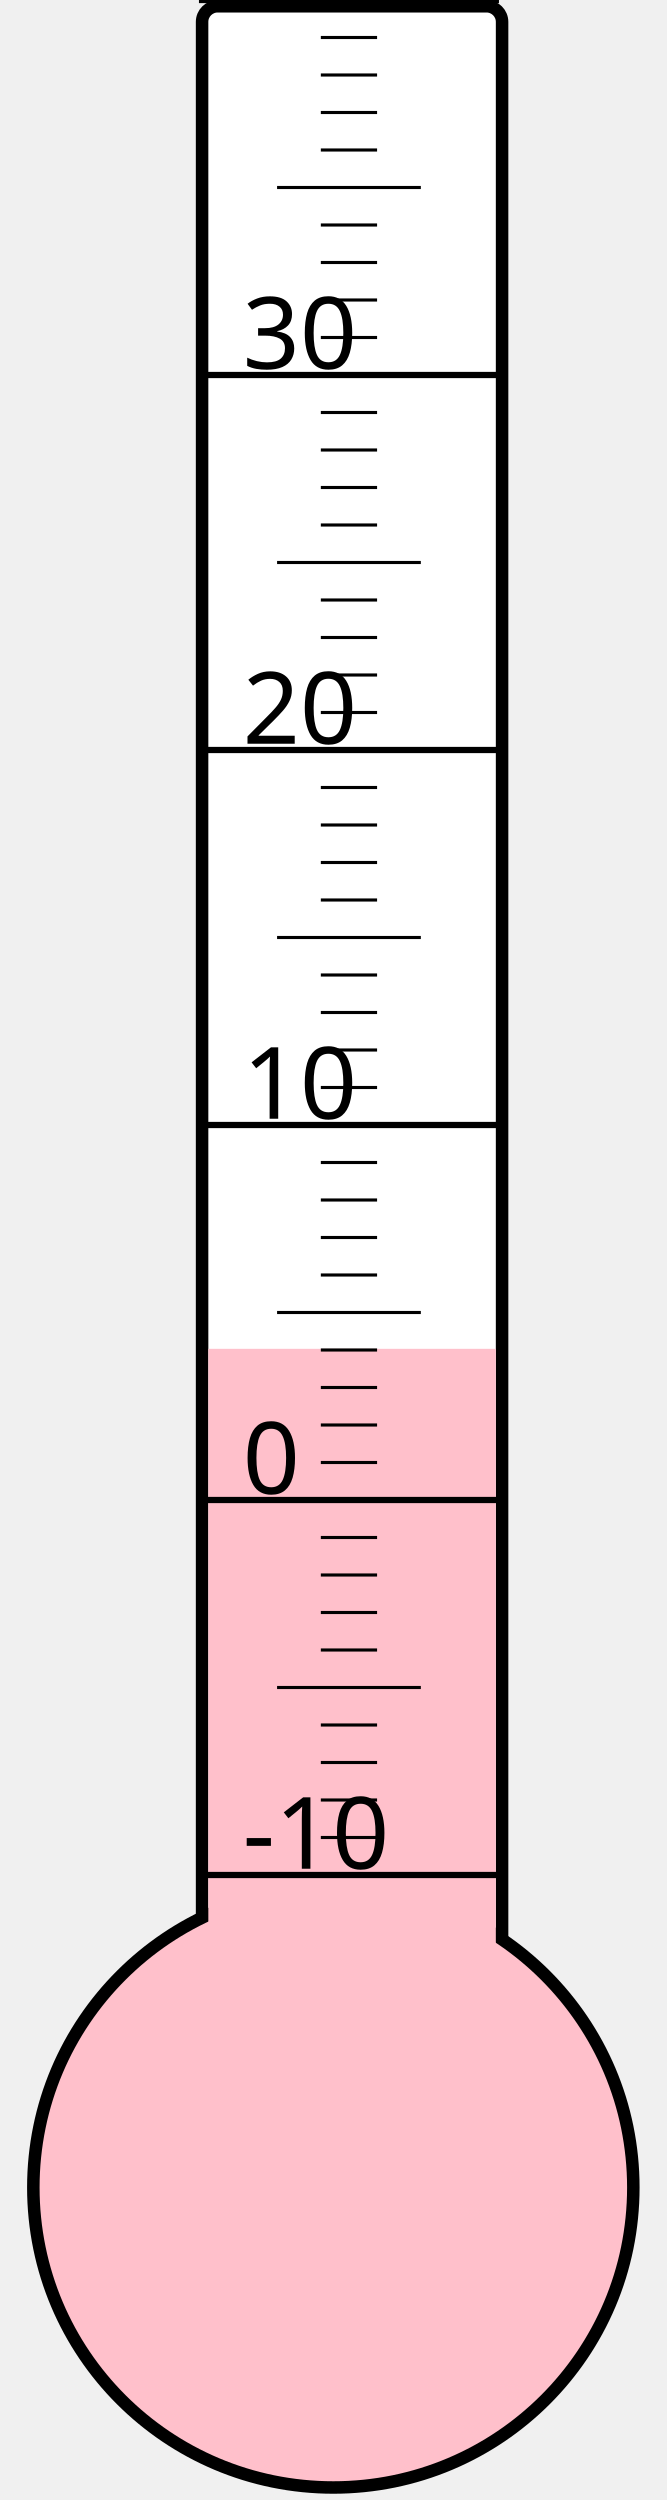
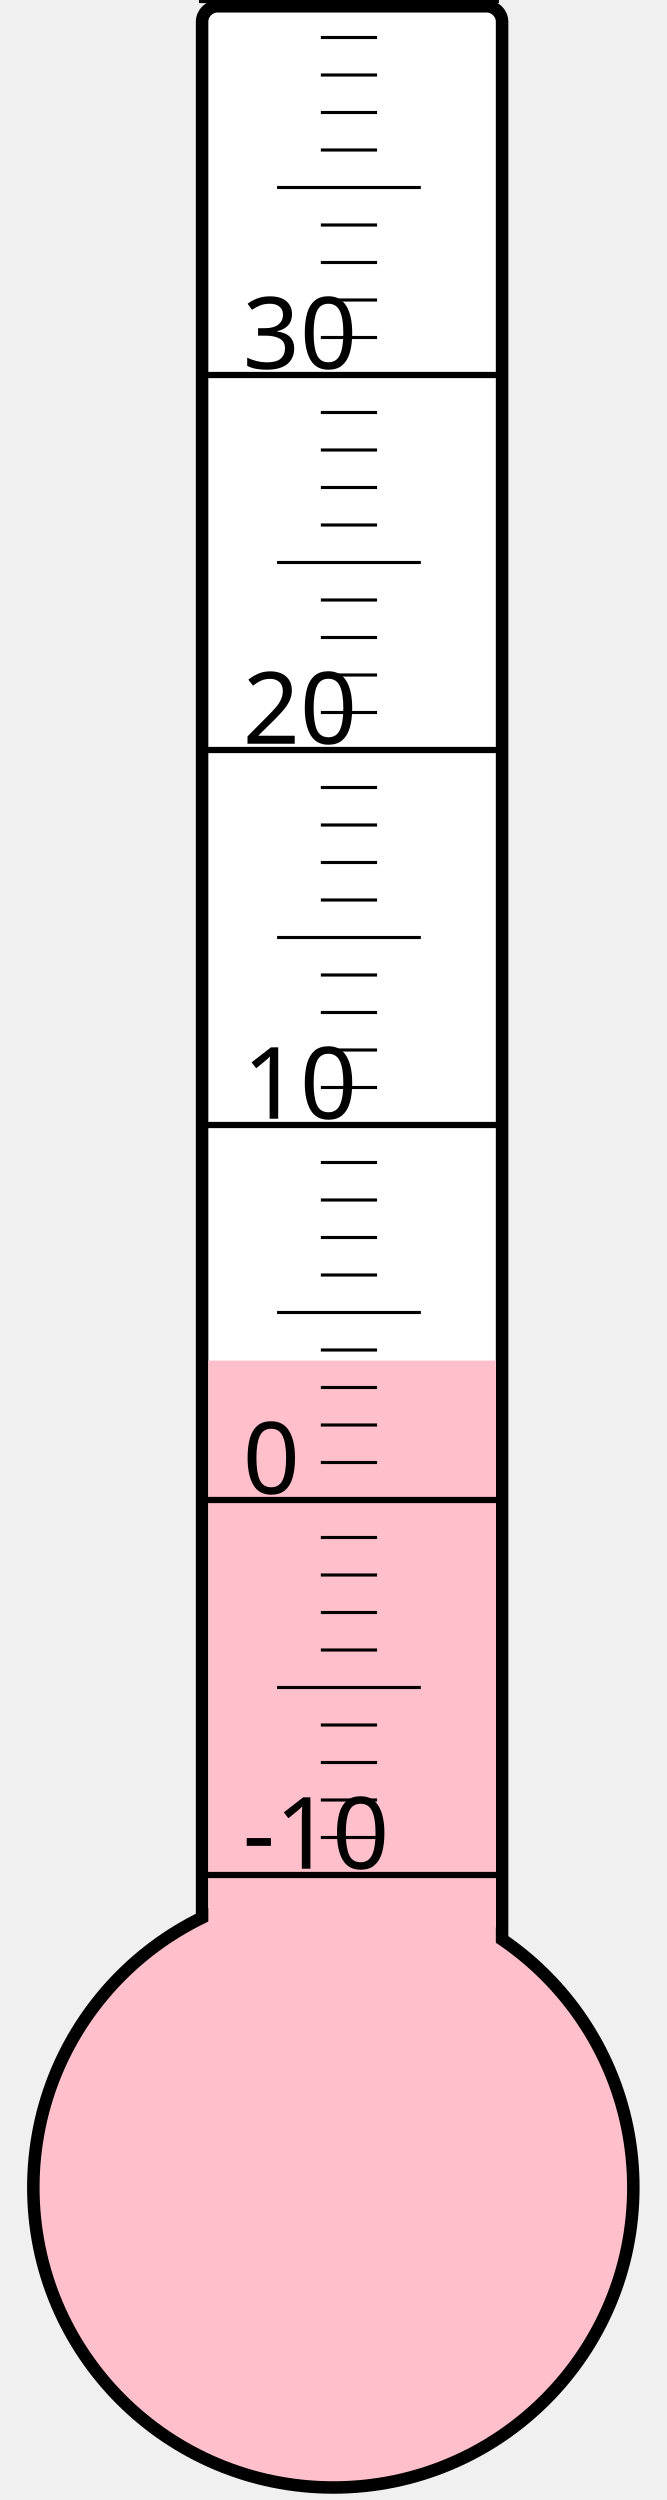
<svg xmlns="http://www.w3.org/2000/svg" width="40px" height="150px" viewBox="0 0 200 800">
  <rect width="200" height="800" x="0" y="0" style="fill: #ffffeb; fill-opacity: 0;" />
  <rect width="96" height="680" x="58" y="2" rx="5" ry="5" style="fill: white; fill-opacity: 1; stroke: black; stroke-width: 4;" />
  <circle cx="100" cy="700" r="96" style="fill: pink; stroke: black; stroke-width: 4;" />
-   <rect width="92" height="268.375" x="60" y="431.625" style="fill: pink; fill-opacity: 1; stroke-width: 0;" />
+   <rect width="92" height="264.625" x="60" y="435.375" style="fill: pink; fill-opacity: 1; stroke-width: 0;" />
  <text x="71" y="598" style="font-family: sans-serif; font-size: 24pt;">-10</text>
  <text x="71" y="478" style="font-family: sans-serif; font-size: 24pt;">0</text>
  <text x="71" y="358" style="font-family: sans-serif; font-size: 24pt;">10</text>
  <text x="71" y="238" style="font-family: sans-serif; font-size: 24pt;">20</text>
  <text x="71" y="118" style="font-family: sans-serif; font-size: 24pt;">30</text>
  <g style="stroke: black;">
    <line x1="57" y1="600" x2="153" y2="600" style="stroke-width: 2;" />
    <line x1="96" y1="588" x2="114" y2="588" style="stroke-width: 1;" />
    <line x1="96" y1="576" x2="114" y2="576" style="stroke-width: 1;" />
    <line x1="96" y1="564" x2="114" y2="564" style="stroke-width: 1;" />
    <line x1="96" y1="552" x2="114" y2="552" style="stroke-width: 1;" />
    <line x1="82" y1="540" x2="128" y2="540" style="stroke-width: 1;" />
    <line x1="96" y1="528" x2="114" y2="528" style="stroke-width: 1;" />
    <line x1="96" y1="516" x2="114" y2="516" style="stroke-width: 1;" />
    <line x1="96" y1="504" x2="114" y2="504" style="stroke-width: 1;" />
    <line x1="96" y1="492" x2="114" y2="492" style="stroke-width: 1;" />
    <line x1="57" y1="480" x2="153" y2="480" style="stroke-width: 2;" />
    <line x1="96" y1="468" x2="114" y2="468" style="stroke-width: 1;" />
    <line x1="96" y1="456" x2="114" y2="456" style="stroke-width: 1;" />
    <line x1="96" y1="444" x2="114" y2="444" style="stroke-width: 1;" />
    <line x1="96" y1="432" x2="114" y2="432" style="stroke-width: 1;" />
    <line x1="82" y1="420" x2="128" y2="420" style="stroke-width: 1;" />
    <line x1="96" y1="408" x2="114" y2="408" style="stroke-width: 1;" />
    <line x1="96" y1="396" x2="114" y2="396" style="stroke-width: 1;" />
    <line x1="96" y1="384" x2="114" y2="384" style="stroke-width: 1;" />
    <line x1="96" y1="372" x2="114" y2="372" style="stroke-width: 1;" />
    <line x1="57" y1="360" x2="153" y2="360" style="stroke-width: 2;" />
    <line x1="96" y1="348" x2="114" y2="348" style="stroke-width: 1;" />
    <line x1="96" y1="336" x2="114" y2="336" style="stroke-width: 1;" />
    <line x1="96" y1="324" x2="114" y2="324" style="stroke-width: 1;" />
    <line x1="96" y1="312" x2="114" y2="312" style="stroke-width: 1;" />
    <line x1="82" y1="300" x2="128" y2="300" style="stroke-width: 1;" />
    <line x1="96" y1="288" x2="114" y2="288" style="stroke-width: 1;" />
    <line x1="96" y1="276" x2="114" y2="276" style="stroke-width: 1;" />
    <line x1="96" y1="264" x2="114" y2="264" style="stroke-width: 1;" />
    <line x1="96" y1="252" x2="114" y2="252" style="stroke-width: 1;" />
    <line x1="57" y1="240" x2="153" y2="240" style="stroke-width: 2;" />
    <line x1="96" y1="228" x2="114" y2="228" style="stroke-width: 1;" />
    <line x1="96" y1="216" x2="114" y2="216" style="stroke-width: 1;" />
    <line x1="96" y1="204" x2="114" y2="204" style="stroke-width: 1;" />
    <line x1="96" y1="192" x2="114" y2="192" style="stroke-width: 1;" />
    <line x1="82" y1="180" x2="128" y2="180" style="stroke-width: 1;" />
    <line x1="96" y1="168" x2="114" y2="168" style="stroke-width: 1;" />
    <line x1="96" y1="156" x2="114" y2="156" style="stroke-width: 1;" />
    <line x1="96" y1="144" x2="114" y2="144" style="stroke-width: 1;" />
    <line x1="96" y1="132" x2="114" y2="132" style="stroke-width: 1;" />
    <line x1="57" y1="120" x2="153" y2="120" style="stroke-width: 2;" />
    <line x1="96" y1="108" x2="114" y2="108" style="stroke-width: 1;" />
    <line x1="96" y1="96" x2="114" y2="96" style="stroke-width: 1;" />
    <line x1="96" y1="84" x2="114" y2="84" style="stroke-width: 1;" />
    <line x1="96" y1="72" x2="114" y2="72" style="stroke-width: 1;" />
    <line x1="82" y1="60" x2="128" y2="60" style="stroke-width: 1;" />
    <line x1="96" y1="48" x2="114" y2="48" style="stroke-width: 1;" />
    <line x1="96" y1="36" x2="114" y2="36" style="stroke-width: 1;" />
    <line x1="96" y1="24" x2="114" y2="24" style="stroke-width: 1;" />
    <line x1="96" y1="12" x2="114" y2="12" style="stroke-width: 1;" />
    <line x1="57" y1="0" x2="153" y2="0" style="stroke-width: 2;" />
  </g>
</svg>
